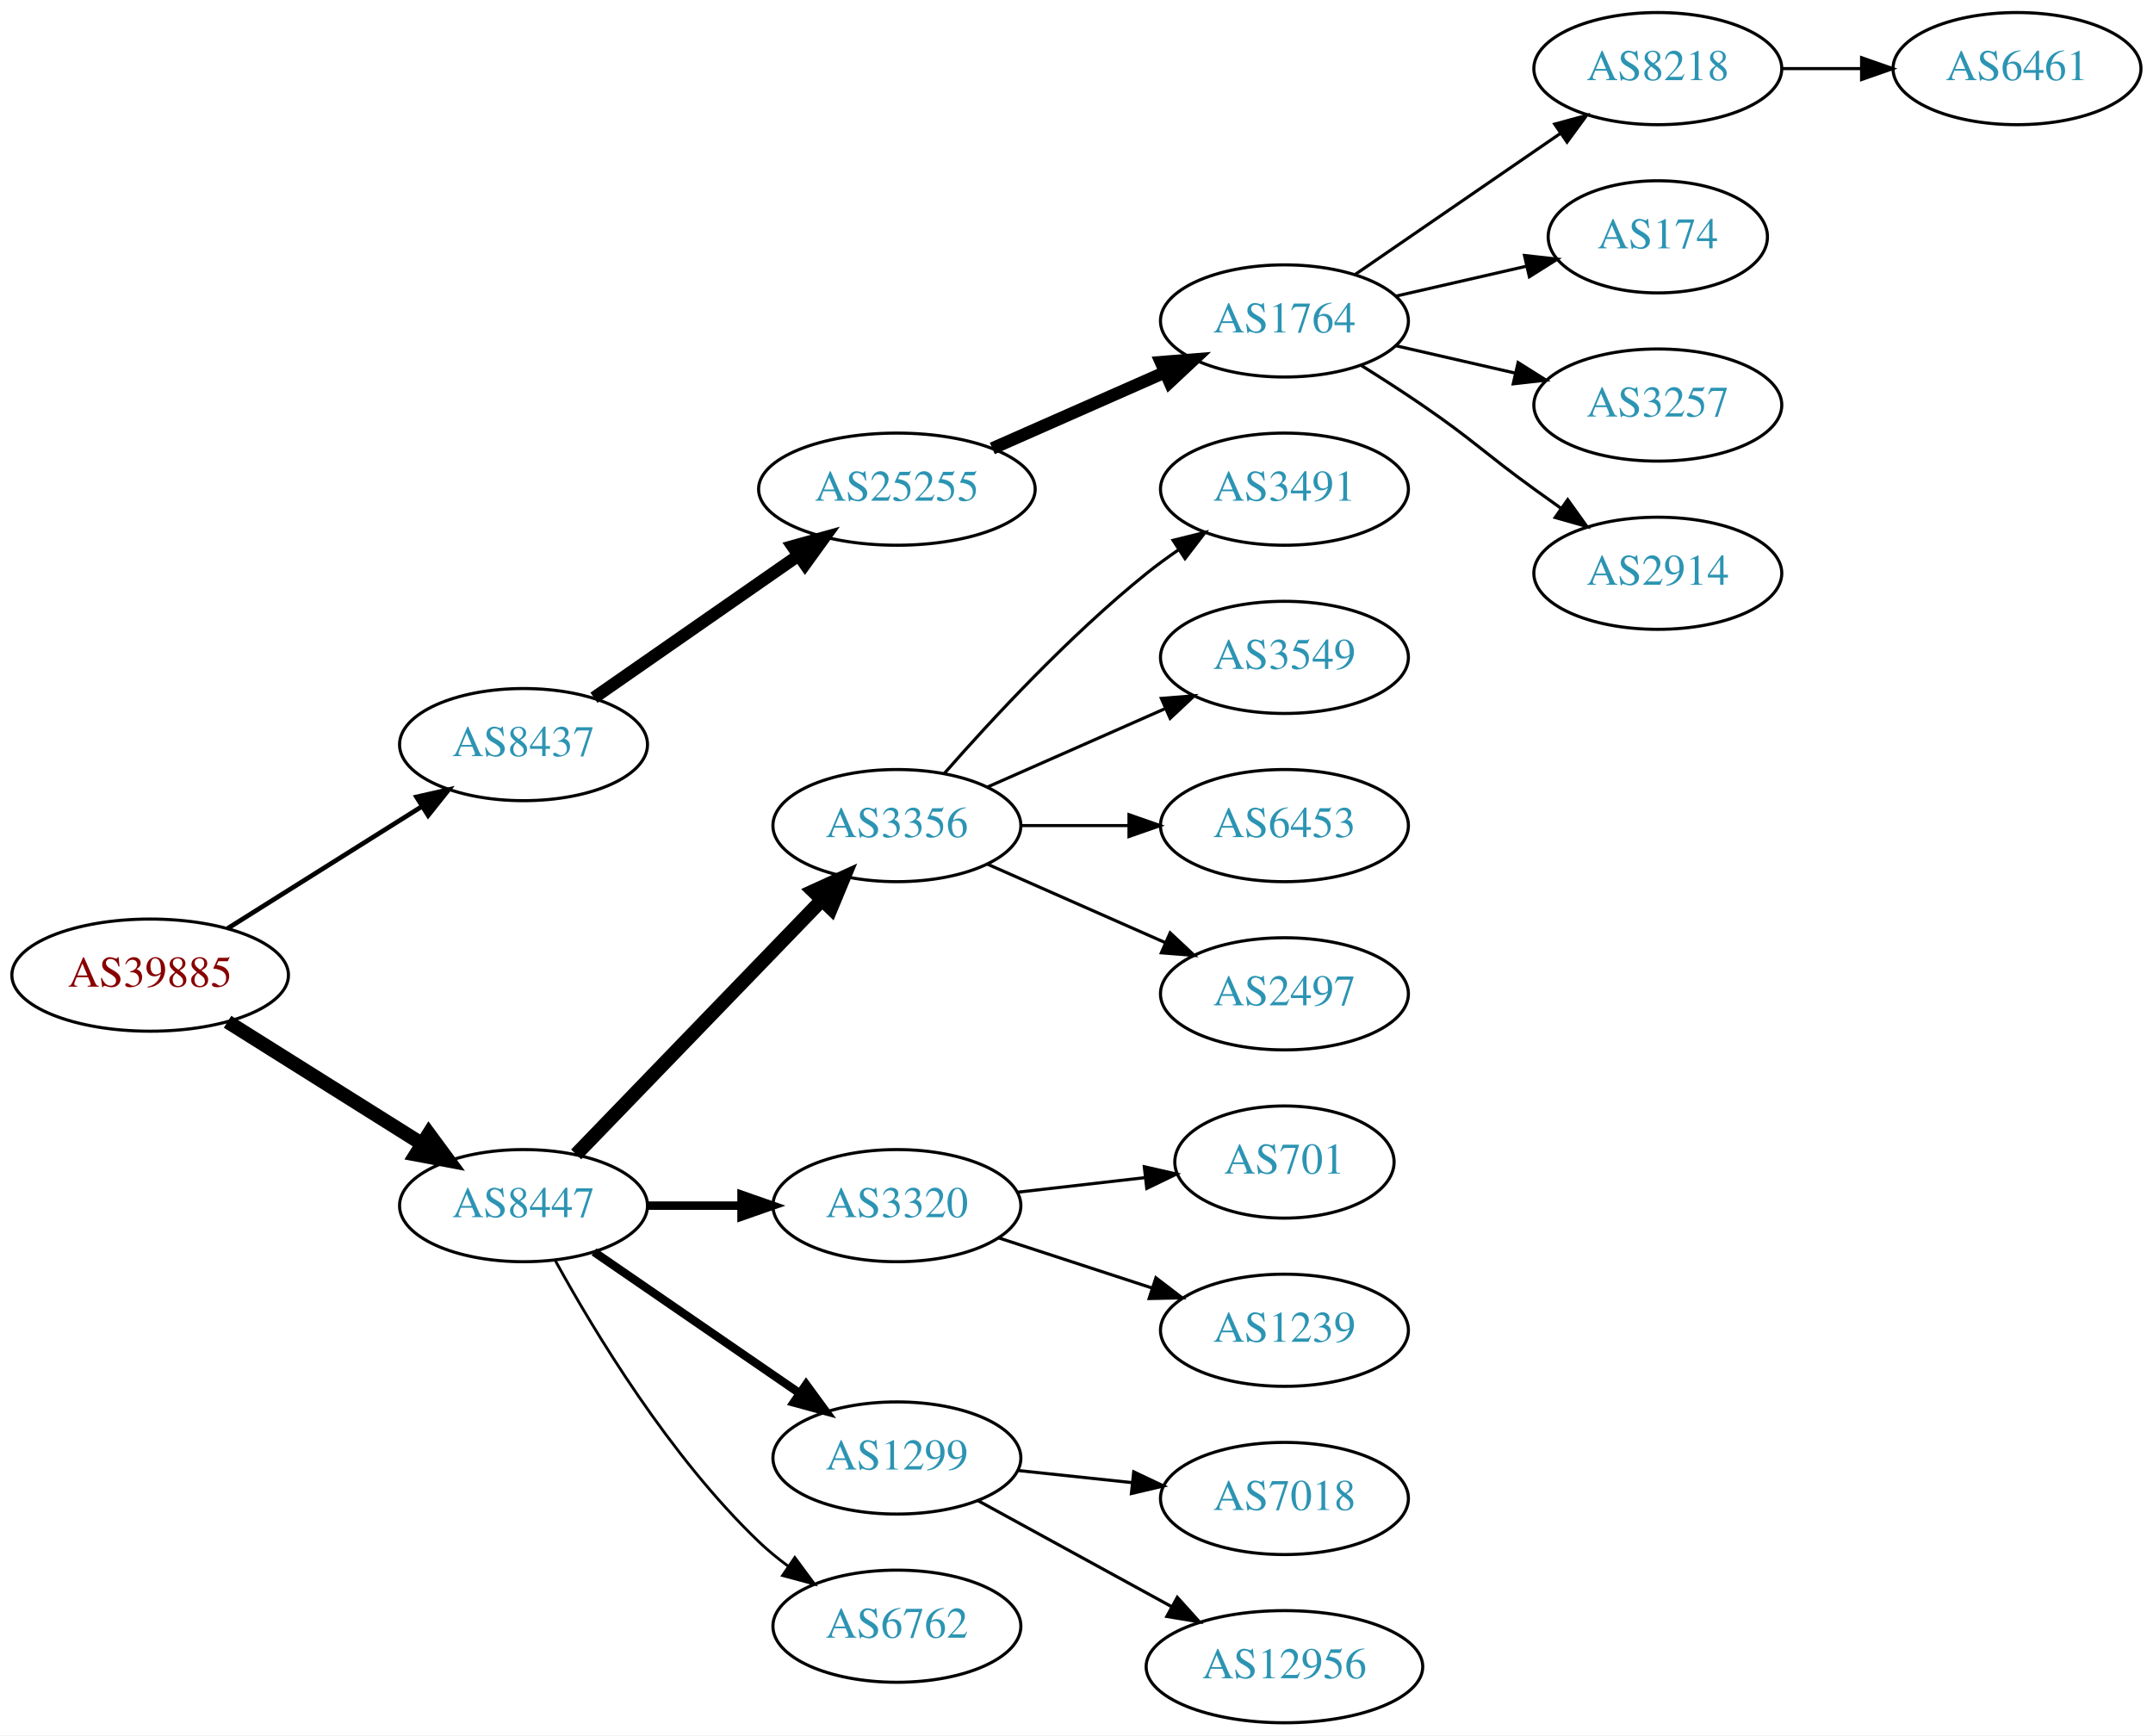
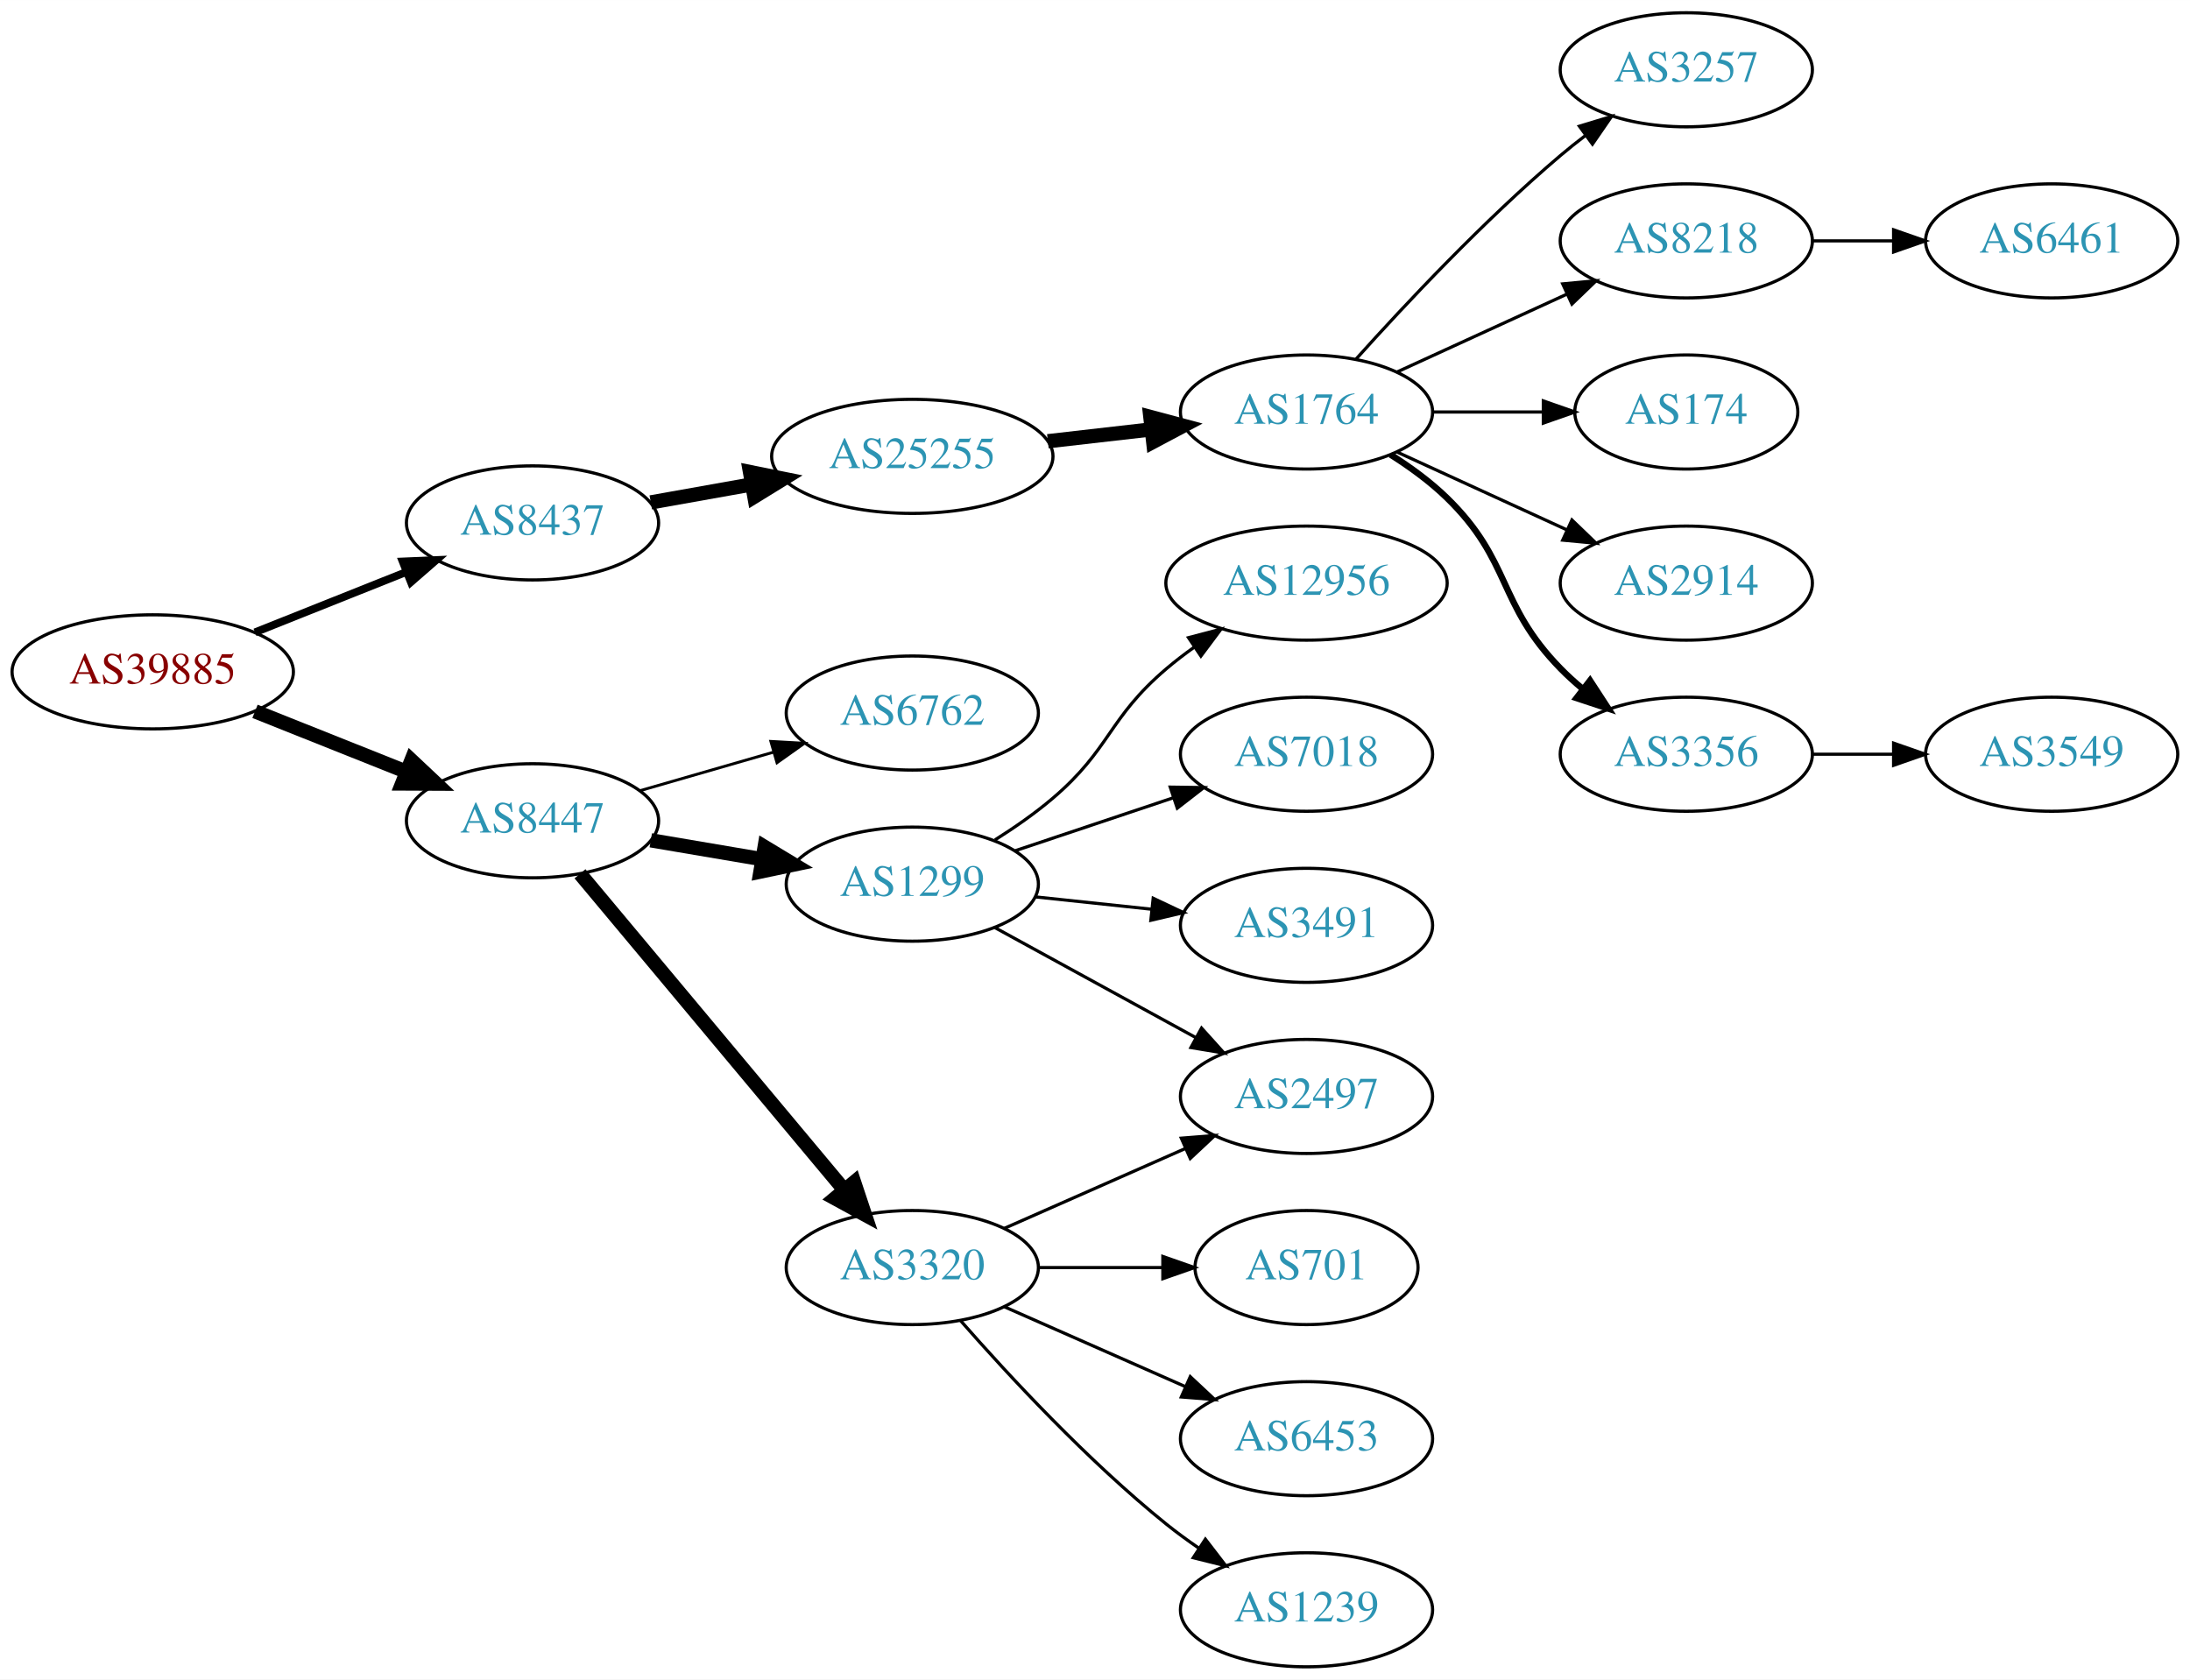
- <svg xmlns="http://www.w3.org/2000/svg" xmlns:xlink="http://www.w3.org/1999/xlink" width="691pt" height="557pt" viewBox="0.00 0.00 691.06 557.00">
-   <g id="graph0" class="graph" transform="scale(1 1) rotate(0) translate(4 553)">
-     <polygon fill="white" stroke="none" points="-4,4 -4,-553 687.055,-553 687.055,4 -4,4" />
+ <svg xmlns="http://www.w3.org/2000/svg" xmlns:xlink="http://www.w3.org/1999/xlink" width="691pt" height="530pt" viewBox="0.00 0.00 691.06 530.00">
+   <g id="graph0" class="graph" transform="scale(1 1) rotate(0) translate(4 526)">
+     <polygon fill="white" stroke="none" points="-4,4 -4,-526 687.055,-526 687.055,4 -4,4" />
    <g id="node1" class="node">
      <g id="a_node1">
        <a xlink:href="/asn/39885" xlink:title="AS39885 ~ PSA Payment Services Austria GmbH [AT]">
-           <ellipse fill="#ffffff" stroke="black" cx="44.196" cy="-240" rx="44.393" ry="18" />
-           <text text-anchor="middle" x="44.196" y="-236.3" font-family="Times,serif" font-size="14.00" fill="#880000">AS39885</text>
+           <ellipse fill="#ffffff" stroke="black" cx="44.196" cy="-314" rx="44.393" ry="18" />
+           <text text-anchor="middle" x="44.196" y="-310.3" font-family="Times,serif" font-size="14.00" fill="#880000">AS39885</text>
        </a>
      </g>
    </g>
    <g id="node2" class="node">
      <g id="a_node2">
        <a xlink:href="/asn/8437" xlink:title="AS8437 ~ Hutchison Drei Austria GmbH [AT]">
-           <ellipse fill="#ffffff" stroke="black" cx="164.039" cy="-314" rx="39.794" ry="18" />
-           <text text-anchor="middle" x="164.039" y="-310.3" font-family="Times,serif" font-size="14.00" fill="#2c94b3">AS8437</text>
+           <ellipse fill="#ffffff" stroke="black" cx="164.039" cy="-361" rx="39.794" ry="18" />
+           <text text-anchor="middle" x="164.039" y="-357.3" font-family="Times,serif" font-size="14.00" fill="#2c94b3">AS8437</text>
        </a>
      </g>
    </g>
    <g id="edge1" class="edge">
-       <path fill="none" stroke="black" stroke-width="1.5" d="M69.043,-254.975C87.006,-266.255 111.808,-281.829 131.424,-294.147" />
-       <polygon fill="black" stroke="black" stroke-width="1.5" points="129.699,-297.197 140.029,-299.551 133.421,-291.269 129.699,-297.197" />
+       <path fill="none" stroke="black" stroke-width="2.455" d="M76.466,-326.472C91.148,-332.327 108.791,-339.364 124.309,-345.553" />
+       <polygon fill="black" stroke="black" stroke-width="2.455" points="123.066,-348.825 133.651,-349.279 125.659,-342.323 123.066,-348.825" />
    </g>
    <g id="node3" class="node">
      <g id="a_node3">
        <a xlink:href="/asn/8447" xlink:title="AS8447 ~ A1 Telekom Austria AG [AT]">
-           <ellipse fill="#ffffff" stroke="black" cx="164.039" cy="-166" rx="39.794" ry="18" />
-           <text text-anchor="middle" x="164.039" y="-162.3" font-family="Times,serif" font-size="14.00" fill="#2c94b3">AS8447</text>
+           <ellipse fill="#ffffff" stroke="black" cx="164.039" cy="-267" rx="39.794" ry="18" />
+           <text text-anchor="middle" x="164.039" y="-263.3" font-family="Times,serif" font-size="14.00" fill="#2c94b3">AS8447</text>
        </a>
      </g>
    </g>
    <g id="edge2" class="edge">
-       <path fill="none" stroke="black" stroke-width="4.5" d="M69.043,-225.025C87.006,-213.745 111.808,-198.171 131.424,-185.853" />
-       <polygon fill="black" stroke="black" stroke-width="4.5" points="133.654,-189.102 140.029,-180.449 129.466,-182.433 133.654,-189.102" />
+       <path fill="none" stroke="black" stroke-width="4.5" d="M76.466,-301.528C91.148,-295.673 108.791,-288.636 124.309,-282.447" />
+       <polygon fill="black" stroke="black" stroke-width="4.5" points="125.821,-286.083 133.651,-278.721 122.904,-278.768 125.821,-286.083" />
    </g>
    <g id="node4" class="node">
      <g id="a_node4">
        <a xlink:href="/asn/25255" xlink:title="AS25255 ~ ==&gt; TELE2 AUSTRIA &lt;== [AT]">
-           <ellipse fill="#ffffff" stroke="black" cx="283.881" cy="-396" rx="44.393" ry="18" />
-           <text text-anchor="middle" x="283.881" y="-392.3" font-family="Times,serif" font-size="14.00" fill="#2c94b3">AS25255</text>
+           <ellipse fill="#ffffff" stroke="black" cx="283.881" cy="-382" rx="44.393" ry="18" />
+           <text text-anchor="middle" x="283.881" y="-378.3" font-family="Times,serif" font-size="14.00" fill="#2c94b3">AS25255</text>
        </a>
      </g>
    </g>
    <g id="edge3" class="edge">
-       <path fill="none" stroke="black" stroke-width="4" d="M186.653,-329.04C205.025,-341.824 231.618,-360.329 252.195,-374.647" />
-       <polygon fill="black" stroke="black" stroke-width="4" points="250.396,-377.659 260.603,-380.498 254.394,-371.913 250.396,-377.659" />
-     </g>
-     <g id="node11" class="node">
-       <g id="a_node11">
-         <a xlink:href="/asn/3356" xlink:title="AS3356 ~ Level 3 Parent, LLC [US]">
-           <ellipse fill="#ffffff" stroke="black" cx="283.881" cy="-288" rx="39.794" ry="18" />
-           <text text-anchor="middle" x="283.881" y="-284.3" font-family="Times,serif" font-size="14.00" fill="#2c94b3">AS3356</text>
-         </a>
-       </g>
-     </g>
-     <g id="edge10" class="edge">
-       <path fill="none" stroke="black" stroke-width="4.5" d="M180.931,-182.453C201.226,-203.464 236.496,-239.978 259.765,-264.068" />
-       <polygon fill="black" stroke="black" stroke-width="4.5" points="257.084,-266.961 266.864,-271.418 262.748,-261.489 257.084,-266.961" />
-     </g>
-     <g id="node12" class="node">
-       <g id="a_node12">
-         <a xlink:href="/asn/3320" xlink:title="AS3320 ~ DTAG [DE]">
-           <ellipse fill="#ffffff" stroke="black" cx="283.881" cy="-166" rx="39.794" ry="18" />
-           <text text-anchor="middle" x="283.881" y="-162.3" font-family="Times,serif" font-size="14.00" fill="#2c94b3">AS3320</text>
-         </a>
-       </g>
-     </g>
-     <g id="edge11" class="edge">
-       <path fill="none" stroke="black" stroke-width="2.7" d="M203.951,-166C213.505,-166 223.854,-166 233.817,-166" />
-       <polygon fill="black" stroke="black" stroke-width="2.7" points="234.009,-169.5 244.009,-166 234.009,-162.5 234.009,-169.5" />
+       <path fill="none" stroke="black" stroke-width="4.5" d="M201.357,-367.472C211.402,-369.262 222.479,-371.236 233.145,-373.137" />
+       <polygon fill="black" stroke="black" stroke-width="4.5" points="232.662,-377.05 243.198,-374.928 234.044,-369.297 232.662,-377.05" />
    </g>
    <g id="node13" class="node">
      <g id="a_node13">
-         <a xlink:href="/asn/1299" xlink:title="AS1299 ~ Telia Carrier [EU]">
-           <ellipse fill="#ffffff" stroke="black" cx="283.881" cy="-85" rx="39.794" ry="18" />
-           <text text-anchor="middle" x="283.881" y="-81.3" font-family="Times,serif" font-size="14.00" fill="#2c94b3">AS1299</text>
+         <a xlink:href="/asn/6762" xlink:title="AS6762 ~ TELECOM ITALIA SPARKLE S.p.A. [IT]">
+           <ellipse fill="#ffffff" stroke="black" cx="283.881" cy="-301" rx="39.794" ry="18" />
+           <text text-anchor="middle" x="283.881" y="-297.3" font-family="Times,serif" font-size="14.00" fill="#2c94b3">AS6762</text>
        </a>
      </g>
    </g>
    <g id="edge12" class="edge">
-       <path fill="none" stroke="black" stroke-width="2.7" d="M186.653,-151.143C205.141,-138.435 231.955,-120.005 252.585,-105.825" />
-       <polygon fill="black" stroke="black" stroke-width="2.7" points="254.747,-108.586 261.005,-100.037 250.781,-102.817 254.747,-108.586" />
+       <path fill="none" stroke="black" stroke-width="0.9" d="M197.864,-276.471C210.907,-280.234 226.088,-284.614 239.982,-288.623" />
+       <polygon fill="black" stroke="black" stroke-width="0.9" points="239.244,-292.053 249.823,-291.462 241.185,-285.327 239.244,-292.053" />
    </g>
    <g id="node14" class="node">
      <g id="a_node14">
-         <a xlink:href="/asn/6762" xlink:title="AS6762 ~ TELECOM ITALIA SPARKLE S.p.A. [IT]">
-           <ellipse fill="#ffffff" stroke="black" cx="283.881" cy="-31" rx="39.794" ry="18" />
-           <text text-anchor="middle" x="283.881" y="-27.3" font-family="Times,serif" font-size="14.00" fill="#2c94b3">AS6762</text>
+         <a xlink:href="/asn/1299" xlink:title="AS1299 ~ Telia Carrier [EU]">
+           <ellipse fill="#ffffff" stroke="black" cx="283.881" cy="-247" rx="39.794" ry="18" />
+           <text text-anchor="middle" x="283.881" y="-243.3" font-family="Times,serif" font-size="14.00" fill="#2c94b3">AS1299</text>
        </a>
      </g>
    </g>
    <g id="edge13" class="edge">
-       <path fill="none" stroke="black" stroke-width="0.9" d="M174.28,-148.287C186.825,-125.439 211.002,-85.389 239.685,-58 242.553,-55.261 245.742,-52.653 249.051,-50.215" />
-       <polygon fill="black" stroke="black" stroke-width="0.9" points="251.114,-53.044 257.411,-44.523 247.175,-47.258 251.114,-53.044" />
+       <path fill="none" stroke="black" stroke-width="4.5" d="M201.357,-260.836C212.446,-258.954 224.793,-256.859 236.456,-254.879" />
+       <polygon fill="black" stroke="black" stroke-width="4.5" points="237.28,-258.733 246.48,-253.178 235.962,-250.969 237.28,-258.733" />
+     </g>
+     <g id="node15" class="node">
+       <g id="a_node15">
+         <a xlink:href="/asn/3320" xlink:title="AS3320 ~ DTAG [DE]">
+           <ellipse fill="#ffffff" stroke="black" cx="283.881" cy="-126" rx="39.794" ry="18" />
+           <text text-anchor="middle" x="283.881" y="-122.3" font-family="Times,serif" font-size="14.00" fill="#2c94b3">AS3320</text>
+         </a>
+       </g>
+     </g>
+     <g id="edge14" class="edge">
+       <path fill="none" stroke="black" stroke-width="4.5" d="M179.019,-250.272C199.662,-225.573 238.422,-179.196 262.311,-150.613" />
+       <polygon fill="black" stroke="black" stroke-width="4.5" points="265.527,-152.905 268.919,-142.706 259.484,-147.854 265.527,-152.905" />
    </g>
    <g id="node5" class="node">
      <g id="a_node5">
        <a xlink:href="/asn/1764" xlink:title="AS1764 ~ NEXTLAYER-AS [AT]">
-           <ellipse fill="#ffffff" stroke="black" cx="408.273" cy="-450" rx="39.794" ry="18" />
-           <text text-anchor="middle" x="408.273" y="-446.3" font-family="Times,serif" font-size="14.00" fill="#2c94b3">AS1764</text>
+           <ellipse fill="#ffffff" stroke="black" cx="408.273" cy="-396" rx="39.794" ry="18" />
+           <text text-anchor="middle" x="408.273" y="-392.3" font-family="Times,serif" font-size="14.00" fill="#2c94b3">AS1764</text>
        </a>
      </g>
    </g>
    <g id="edge4" class="edge">
-       <path fill="none" stroke="black" stroke-width="4" d="M314.509,-409.072C331.103,-416.393 351.963,-425.597 369.696,-433.421" />
-       <polygon fill="black" stroke="black" stroke-width="4" points="368.618,-436.77 379.18,-437.605 371.443,-430.366 368.618,-436.77" />
+       <path fill="none" stroke="black" stroke-width="4.5" d="M326.659,-386.779C337.155,-387.979 348.501,-389.277 359.274,-390.51" />
+       <polygon fill="black" stroke="black" stroke-width="4.5" points="358.998,-394.441 369.381,-391.666 359.893,-386.617 358.998,-394.441" />
    </g>
    <g id="node6" class="node">
      <g id="a_node6">
-         <a xlink:href="/asn/8218" xlink:title="AS8218 ~ legacy Neotelecoms [FR]">
-           <ellipse fill="#ffffff" stroke="black" cx="528.116" cy="-531" rx="39.794" ry="18" />
-           <text text-anchor="middle" x="528.116" y="-527.3" font-family="Times,serif" font-size="14.00" fill="#2c94b3">AS8218</text>
+         <a xlink:href="/asn/3257" xlink:title="AS3257 ~ GTT [DE]">
+           <ellipse fill="#ffffff" stroke="black" cx="528.116" cy="-504" rx="39.794" ry="18" />
+           <text text-anchor="middle" x="528.116" y="-500.3" font-family="Times,serif" font-size="14.00" fill="#2c94b3">AS3257</text>
        </a>
      </g>
    </g>
    <g id="edge5" class="edge">
-       <path fill="none" stroke="black" d="M430.887,-464.857C449.376,-477.565 476.19,-495.995 496.819,-510.175" />
-       <polygon fill="black" stroke="black" points="495.016,-513.183 505.24,-515.963 498.981,-507.414 495.016,-513.183" />
+       <path fill="none" stroke="black" d="M423.919,-412.725C439.22,-429.765 464.317,-456.523 488.469,-477 490.967,-479.117 493.627,-481.232 496.338,-483.293" />
+       <polygon fill="black" stroke="black" points="494.375,-486.194 504.515,-489.266 498.505,-480.541 494.375,-486.194" />
    </g>
    <g id="node7" class="node">
      <g id="a_node7">
-         <a xlink:href="/asn/174" xlink:title="AS174 ~ Cogent Communications [US]">
-           <ellipse fill="#ffffff" stroke="black" cx="528.116" cy="-477" rx="35.194" ry="18" />
-           <text text-anchor="middle" x="528.116" y="-473.3" font-family="Times,serif" font-size="14.00" fill="#2c94b3">AS174</text>
+         <a xlink:href="/asn/8218" xlink:title="AS8218 ~ legacy Neotelecoms [FR]">
+           <ellipse fill="#ffffff" stroke="black" cx="528.116" cy="-450" rx="39.794" ry="18" />
+           <text text-anchor="middle" x="528.116" y="-446.3" font-family="Times,serif" font-size="14.00" fill="#2c94b3">AS8218</text>
        </a>
      </g>
    </g>
    <g id="edge6" class="edge">
-       <path fill="none" stroke="black" d="M443.993,-457.955C457.085,-460.955 472.107,-464.396 485.748,-467.522" />
-       <polygon fill="black" stroke="black" points="485.326,-471.016 495.855,-469.838 486.89,-464.193 485.326,-471.016" />
+       <path fill="none" stroke="black" d="M436.902,-408.661C452.859,-415.973 473.13,-425.261 490.412,-433.181" />
+       <polygon fill="black" stroke="black" points="489.111,-436.435 499.66,-437.419 492.027,-430.071 489.111,-436.435" />
    </g>
    <g id="node8" class="node">
      <g id="a_node8">
-         <a xlink:href="/asn/3257" xlink:title="AS3257 ~ GTT [DE]">
-           <ellipse fill="#ffffff" stroke="black" cx="528.116" cy="-423" rx="39.794" ry="18" />
-           <text text-anchor="middle" x="528.116" y="-419.3" font-family="Times,serif" font-size="14.00" fill="#2c94b3">AS3257</text>
+         <a xlink:href="/asn/174" xlink:title="AS174 ~ Cogent Communications [US]">
+           <ellipse fill="#ffffff" stroke="black" cx="528.116" cy="-396" rx="35.194" ry="18" />
+           <text text-anchor="middle" x="528.116" y="-392.3" font-family="Times,serif" font-size="14.00" fill="#2c94b3">AS174</text>
        </a>
      </g>
    </g>
    <g id="edge7" class="edge">
-       <path fill="none" stroke="black" d="M443.993,-442.045C455.993,-439.296 469.613,-436.175 482.306,-433.267" />
-       <polygon fill="black" stroke="black" points="483.272,-436.636 492.238,-430.991 481.708,-429.813 483.272,-436.636" />
+       <path fill="none" stroke="black" d="M448.186,-396C459.273,-396 471.432,-396 482.815,-396" />
+       <polygon fill="black" stroke="black" points="482.996,-399.5 492.996,-396 482.996,-392.5 482.996,-399.5" />
    </g>
    <g id="node9" class="node">
      <g id="a_node9">
        <a xlink:href="/asn/2914" xlink:title="AS2914 ~ NTT America, Inc. [US]">
-           <ellipse fill="#ffffff" stroke="black" cx="528.116" cy="-369" rx="39.794" ry="18" />
-           <text text-anchor="middle" x="528.116" y="-365.3" font-family="Times,serif" font-size="14.00" fill="#2c94b3">AS2914</text>
+           <ellipse fill="#ffffff" stroke="black" cx="528.116" cy="-342" rx="39.794" ry="18" />
+           <text text-anchor="middle" x="528.116" y="-338.3" font-family="Times,serif" font-size="14.00" fill="#2c94b3">AS2914</text>
        </a>
      </g>
    </g>
    <g id="edge8" class="edge">
-       <path fill="none" stroke="black" d="M432.822,-435.784C439.264,-431.76 446.197,-427.301 452.469,-423 468.964,-411.689 472.27,-407.729 488.469,-396 491.272,-393.971 494.204,-391.875 497.145,-389.79" />
-       <polygon fill="black" stroke="black" points="499.196,-392.627 505.359,-384.009 495.167,-386.903 499.196,-392.627" />
+       <path fill="none" stroke="black" d="M436.902,-383.339C452.859,-376.027 473.13,-366.739 490.412,-358.819" />
+       <polygon fill="black" stroke="black" points="492.027,-361.929 499.66,-354.581 489.111,-355.565 492.027,-361.929" />
    </g>
    <g id="node10" class="node">
      <g id="a_node10">
+         <a xlink:href="/asn/3356" xlink:title="AS3356 ~ Level 3 Parent, LLC [US]">
+           <ellipse fill="#ffffff" stroke="black" cx="528.116" cy="-288" rx="39.794" ry="18" />
+           <text text-anchor="middle" x="528.116" y="-284.3" font-family="Times,serif" font-size="14.00" fill="#2c94b3">AS3356</text>
+         </a>
+       </g>
+     </g>
+     <g id="edge9" class="edge">
+       <path fill="none" stroke="black" stroke-width="2" d="M434.802,-382.538C440.965,-378.638 447.267,-374.052 452.469,-369 473.163,-348.906 468.297,-335.617 488.469,-315 490.562,-312.861 492.846,-310.782 495.222,-308.79" />
+       <polygon fill="black" stroke="black" stroke-width="2" points="497.741,-311.268 503.522,-302.389 493.466,-305.725 497.741,-311.268" />
+     </g>
+     <g id="node11" class="node">
+       <g id="a_node11">
        <a xlink:href="/asn/6461" xlink:title="AS6461 ~ Zayo Bandwidth [US]">
-           <ellipse fill="#ffffff" stroke="black" cx="643.409" cy="-531" rx="39.794" ry="18" />
-           <text text-anchor="middle" x="643.409" y="-527.3" font-family="Times,serif" font-size="14.00" fill="#2c94b3">AS6461</text>
-         </a>
-       </g>
-     </g>
-     <g id="edge9" class="edge">
-       <path fill="none" stroke="black" d="M567.788,-531C575.991,-531 584.755,-531 593.287,-531" />
-       <polygon fill="black" stroke="black" points="593.526,-534.5 603.526,-531 593.526,-527.5 593.526,-534.5" />
-     </g>
-     <g id="node15" class="node">
-       <g id="a_node15">
-         <a xlink:href="/asn/3491" xlink:title="AS3491 ~ PCCW Global, Inc. [US]">
-           <ellipse fill="#ffffff" stroke="black" cx="408.273" cy="-396" rx="39.794" ry="18" />
-           <text text-anchor="middle" x="408.273" y="-392.3" font-family="Times,serif" font-size="14.00" fill="#2c94b3">AS3491</text>
-         </a>
-       </g>
-     </g>
-     <g id="edge14" class="edge">
-       <path fill="none" stroke="black" d="M299.033,-304.663C314.135,-321.894 339.256,-349.024 364.077,-369 367.333,-371.62 370.858,-374.192 374.442,-376.646" />
-       <polygon fill="black" stroke="black" points="372.53,-379.577 382.815,-382.121 376.361,-373.719 372.53,-379.577" />
+           <ellipse fill="#ffffff" stroke="black" cx="643.409" cy="-450" rx="39.794" ry="18" />
+           <text text-anchor="middle" x="643.409" y="-446.3" font-family="Times,serif" font-size="14.00" fill="#2c94b3">AS6461</text>
+         </a>
+       </g>
+     </g>
+     <g id="edge10" class="edge">
+       <path fill="none" stroke="black" d="M567.788,-450C575.991,-450 584.755,-450 593.287,-450" />
+       <polygon fill="black" stroke="black" points="593.526,-453.5 603.526,-450 593.526,-446.5 593.526,-453.5" />
+     </g>
+     <g id="node12" class="node">
+       <g id="a_node12">
+         <a xlink:href="/asn/3549" xlink:title="AS3549 ~ Level 3 Parent, LLC [US]">
+           <ellipse fill="#ffffff" stroke="black" cx="643.409" cy="-288" rx="39.794" ry="18" />
+           <text text-anchor="middle" x="643.409" y="-284.3" font-family="Times,serif" font-size="14.00" fill="#2c94b3">AS3549</text>
+         </a>
+       </g>
+     </g>
+     <g id="edge11" class="edge">
+       <path fill="none" stroke="black" d="M567.788,-288C575.991,-288 584.755,-288 593.287,-288" />
+       <polygon fill="black" stroke="black" points="593.526,-291.5 603.526,-288 593.526,-284.5 593.526,-291.5" />
    </g>
    <g id="node16" class="node">
      <g id="a_node16">
-         <a xlink:href="/asn/3549" xlink:title="AS3549 ~ Level 3 Parent, LLC [US]">
-           <ellipse fill="#ffffff" stroke="black" cx="408.273" cy="-342" rx="39.794" ry="18" />
-           <text text-anchor="middle" x="408.273" y="-338.3" font-family="Times,serif" font-size="14.00" fill="#2c94b3">AS3549</text>
+         <a xlink:href="/asn/12956" xlink:title="AS12956 ~ TELXIUS [ES]">
+           <ellipse fill="#ffffff" stroke="black" cx="408.273" cy="-342" rx="44.393" ry="18" />
+           <text text-anchor="middle" x="408.273" y="-338.3" font-family="Times,serif" font-size="14.00" fill="#2c94b3">AS12956</text>
        </a>
      </g>
    </g>
    <g id="edge15" class="edge">
-       <path fill="none" stroke="black" d="M312.96,-300.389C329.908,-307.866 351.706,-317.483 370.075,-325.588" />
-       <polygon fill="black" stroke="black" points="368.763,-328.834 379.325,-329.669 371.589,-322.43 368.763,-328.834" />
+       <path fill="none" stroke="black" d="M309.962,-260.955C316.134,-264.846 322.552,-269.304 328.077,-274 346.555,-289.704 345.6,-299.296 364.077,-315 366.788,-317.303 369.712,-319.55 372.717,-321.699" />
+       <polygon fill="black" stroke="black" points="371.038,-324.788 381.287,-327.471 374.948,-318.982 371.038,-324.788" />
    </g>
    <g id="node17" class="node">
      <g id="a_node17">
-         <a xlink:href="/asn/6453" xlink:title="AS6453 ~ TATA COMMUNICATIONS (AMERICA) INC [US]">
-           <ellipse fill="#ffffff" stroke="black" cx="408.273" cy="-288" rx="39.794" ry="18" />
-           <text text-anchor="middle" x="408.273" y="-284.3" font-family="Times,serif" font-size="14.00" fill="#2c94b3">AS6453</text>
+         <a xlink:href="/asn/2497" xlink:title="AS2497 ~ Internet Initiative Japan Inc. [JP]">
+           <ellipse fill="#ffffff" stroke="black" cx="408.273" cy="-180" rx="39.794" ry="18" />
+           <text text-anchor="middle" x="408.273" y="-176.3" font-family="Times,serif" font-size="14.00" fill="#2c94b3">AS2497</text>
        </a>
      </g>
    </g>
    <g id="edge16" class="edge">
-       <path fill="none" stroke="black" d="M323.607,-288C334.545,-288 346.596,-288 358.062,-288" />
-       <polygon fill="black" stroke="black" points="358.38,-291.5 368.38,-288 358.38,-284.5 358.38,-291.5" />
+       <path fill="none" stroke="black" d="M309.944,-233.28C328.26,-223.253 353.304,-209.544 373.4,-198.543" />
+       <polygon fill="black" stroke="black" points="375.153,-201.574 382.244,-193.702 371.791,-195.434 375.153,-201.574" />
    </g>
    <g id="node18" class="node">
      <g id="a_node18">
-         <a xlink:href="/asn/2497" xlink:title="AS2497 ~ Internet Initiative Japan Inc. [JP]">
+         <a xlink:href="/asn/7018" xlink:title="AS7018 ~ AT&amp;T Services, Inc. [US]">
+           <ellipse fill="#ffffff" stroke="black" cx="408.273" cy="-288" rx="39.794" ry="18" />
+           <text text-anchor="middle" x="408.273" y="-284.3" font-family="Times,serif" font-size="14.00" fill="#2c94b3">AS7018</text>
+         </a>
+       </g>
+     </g>
+     <g id="edge17" class="edge">
+       <path fill="none" stroke="black" d="M316.4,-257.559C331.533,-262.628 349.86,-268.767 366.081,-274.201" />
+       <polygon fill="black" stroke="black" points="365.267,-277.62 375.861,-277.477 367.491,-270.982 365.267,-277.62" />
+     </g>
+     <g id="node19" class="node">
+       <g id="a_node19">
+         <a xlink:href="/asn/3491" xlink:title="AS3491 ~ PCCW Global, Inc. [US]">
          <ellipse fill="#ffffff" stroke="black" cx="408.273" cy="-234" rx="39.794" ry="18" />
-           <text text-anchor="middle" x="408.273" y="-230.3" font-family="Times,serif" font-size="14.00" fill="#2c94b3">AS2497</text>
-         </a>
-       </g>
-     </g>
-     <g id="edge17" class="edge">
-       <path fill="none" stroke="black" d="M312.96,-275.611C329.908,-268.134 351.706,-258.517 370.075,-250.412" />
-       <polygon fill="black" stroke="black" points="371.589,-253.57 379.325,-246.331 368.763,-247.166 371.589,-253.57" />
+           <text text-anchor="middle" x="408.273" y="-230.3" font-family="Times,serif" font-size="14.00" fill="#2c94b3">AS3491</text>
+         </a>
+       </g>
+     </g>
+     <g id="edge18" class="edge">
+       <path fill="none" stroke="black" d="M322.602,-242.993C334.235,-241.758 347.202,-240.381 359.423,-239.083" />
+       <polygon fill="black" stroke="black" points="359.892,-242.552 369.467,-238.016 359.153,-235.592 359.892,-242.552" />
+     </g>
+     <g id="edge20" class="edge">
+       <path fill="none" stroke="black" d="M312.96,-138.389C329.908,-145.866 351.706,-155.483 370.075,-163.588" />
+       <polygon fill="black" stroke="black" points="368.763,-166.834 379.325,-167.669 371.589,-160.43 368.763,-166.834" />
+     </g>
+     <g id="node20" class="node">
+       <g id="a_node20">
+         <a xlink:href="/asn/701" xlink:title="AS701 ~ UUNET [US]">
+           <ellipse fill="#ffffff" stroke="black" cx="408.273" cy="-126" rx="35.194" ry="18" />
+           <text text-anchor="middle" x="408.273" y="-122.3" font-family="Times,serif" font-size="14.00" fill="#2c94b3">AS701</text>
+         </a>
+       </g>
+     </g>
+     <g id="edge19" class="edge">
+       <path fill="none" stroke="black" d="M323.607,-126C336.096,-126 350.035,-126 362.898,-126" />
+       <polygon fill="black" stroke="black" points="362.936,-129.5 372.936,-126 362.936,-122.5 362.936,-129.5" />
    </g>
    <g id="node21" class="node">
      <g id="a_node21">
-         <a xlink:href="/asn/701" xlink:title="AS701 ~ UUNET [US]">
-           <ellipse fill="#ffffff" stroke="black" cx="408.273" cy="-180" rx="35.194" ry="18" />
-           <text text-anchor="middle" x="408.273" y="-176.3" font-family="Times,serif" font-size="14.00" fill="#2c94b3">AS701</text>
-         </a>
-       </g>
-     </g>
-     <g id="edge20" class="edge">
-       <path fill="none" stroke="black" d="M322.602,-170.315C335.587,-171.8 350.234,-173.475 363.65,-175.01" />
-       <polygon fill="black" stroke="black" points="363.289,-178.491 373.622,-176.151 364.084,-171.537 363.289,-178.491" />
+         <a xlink:href="/asn/6453" xlink:title="AS6453 ~ TATA COMMUNICATIONS (AMERICA) INC [US]">
+           <ellipse fill="#ffffff" stroke="black" cx="408.273" cy="-72" rx="39.794" ry="18" />
+           <text text-anchor="middle" x="408.273" y="-68.3" font-family="Times,serif" font-size="14.00" fill="#2c94b3">AS6453</text>
+         </a>
+       </g>
+     </g>
+     <g id="edge21" class="edge">
+       <path fill="none" stroke="black" d="M312.96,-113.611C329.908,-106.134 351.706,-96.517 370.075,-88.412" />
+       <polygon fill="black" stroke="black" points="371.589,-91.57 379.325,-84.331 368.763,-85.165 371.589,-91.57" />
    </g>
    <g id="node22" class="node">
      <g id="a_node22">
        <a xlink:href="/asn/1239" xlink:title="AS1239 ~ Sprint [US]">
-           <ellipse fill="#ffffff" stroke="black" cx="408.273" cy="-126" rx="39.794" ry="18" />
-           <text text-anchor="middle" x="408.273" y="-122.3" font-family="Times,serif" font-size="14.00" fill="#2c94b3">AS1239</text>
-         </a>
-       </g>
-     </g>
-     <g id="edge21" class="edge">
-       <path fill="none" stroke="black" d="M316.4,-155.699C331.416,-150.792 349.577,-144.856 365.704,-139.586" />
-       <polygon fill="black" stroke="black" points="367.018,-142.839 375.436,-136.405 364.843,-136.185 367.018,-142.839" />
-     </g>
-     <g id="node19" class="node">
-       <g id="a_node19">
-         <a xlink:href="/asn/7018" xlink:title="AS7018 ~ AT&amp;T Services, Inc. [US]">
-           <ellipse fill="#ffffff" stroke="black" cx="408.273" cy="-72" rx="39.794" ry="18" />
-           <text text-anchor="middle" x="408.273" y="-68.3" font-family="Times,serif" font-size="14.00" fill="#2c94b3">AS7018</text>
-         </a>
-       </g>
-     </g>
-     <g id="edge18" class="edge">
-       <path fill="none" stroke="black" d="M322.602,-80.993C334.235,-79.758 347.202,-78.381 359.423,-77.082" />
-       <polygon fill="black" stroke="black" points="359.892,-80.552 369.467,-76.016 359.153,-73.591 359.892,-80.552" />
-     </g>
-     <g id="node20" class="node">
-       <g id="a_node20">
-         <a xlink:href="/asn/12956" xlink:title="AS12956 ~ TELXIUS [ES]">
-           <ellipse fill="#ffffff" stroke="black" cx="408.273" cy="-18" rx="44.393" ry="18" />
-           <text text-anchor="middle" x="408.273" y="-14.3" font-family="Times,serif" font-size="14.00" fill="#2c94b3">AS12956</text>
-         </a>
-       </g>
-     </g>
-     <g id="edge19" class="edge">
-       <path fill="none" stroke="black" d="M309.944,-71.28C327.896,-61.453 352.311,-48.087 372.197,-37.202" />
-       <polygon fill="black" stroke="black" points="373.884,-40.268 380.975,-32.396 370.523,-34.128 373.884,-40.268" />
+           <ellipse fill="#ffffff" stroke="black" cx="408.273" cy="-18" rx="39.794" ry="18" />
+           <text text-anchor="middle" x="408.273" y="-14.3" font-family="Times,serif" font-size="14.00" fill="#2c94b3">AS1239</text>
+         </a>
+       </g>
+     </g>
+     <g id="edge22" class="edge">
+       <path fill="none" stroke="black" d="M299.033,-109.337C314.135,-92.106 339.256,-64.976 364.077,-45 367.333,-42.38 370.858,-39.808 374.442,-37.354" />
+       <polygon fill="black" stroke="black" points="376.361,-40.281 382.815,-31.879 372.53,-34.423 376.361,-40.281" />
    </g>
  </g>
</svg>
